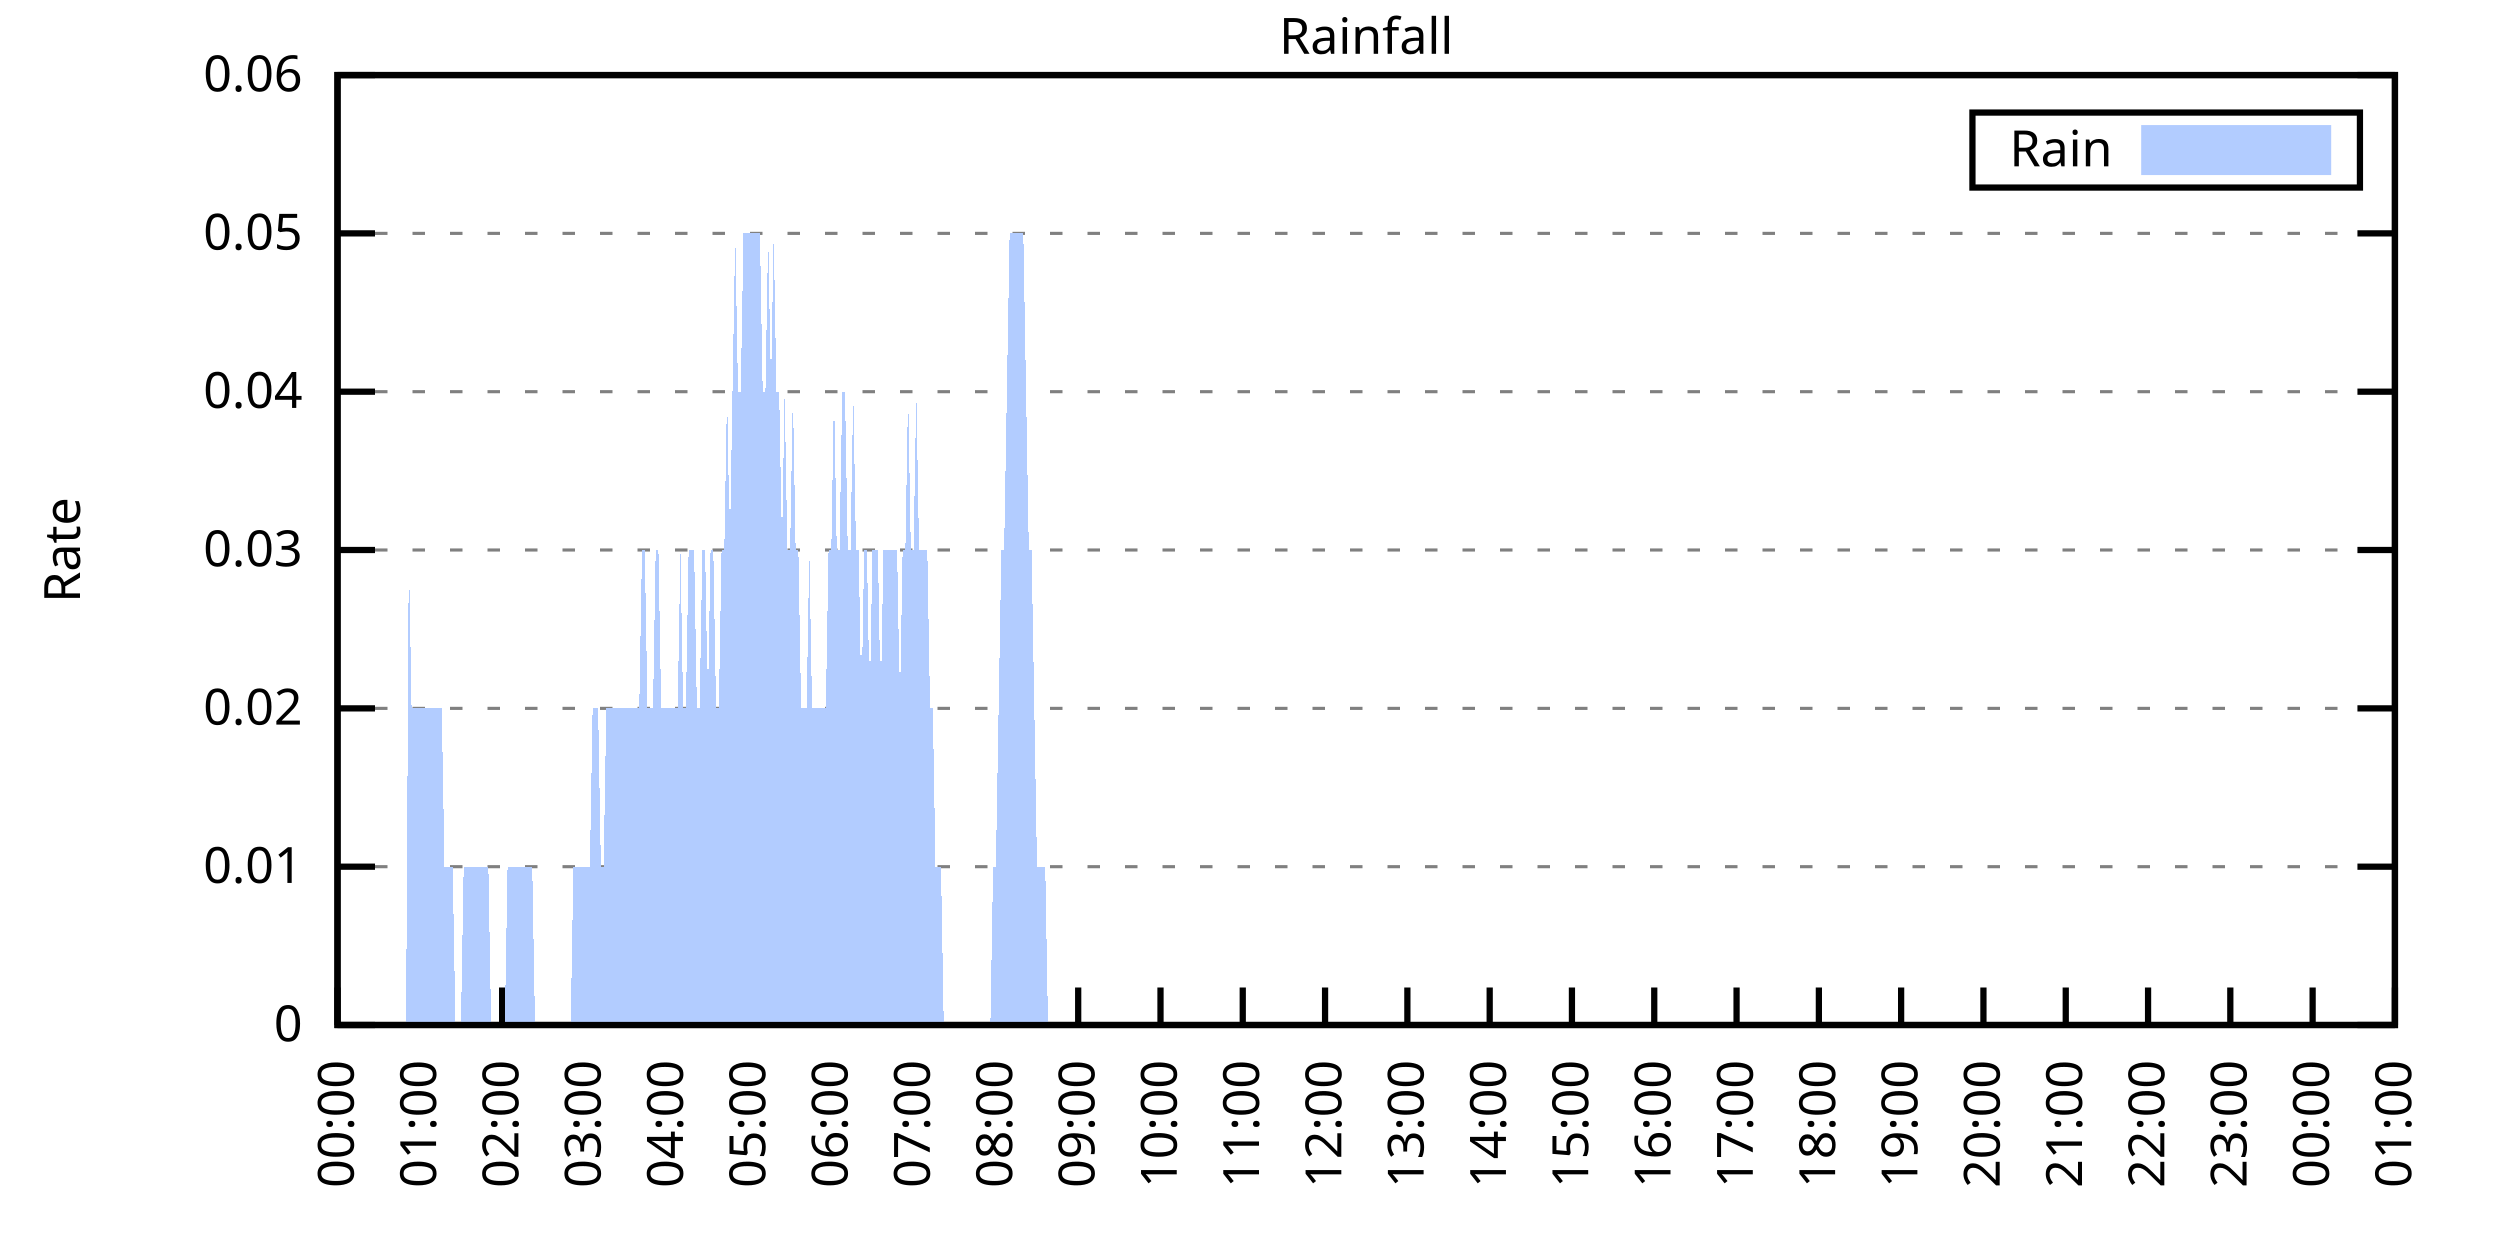
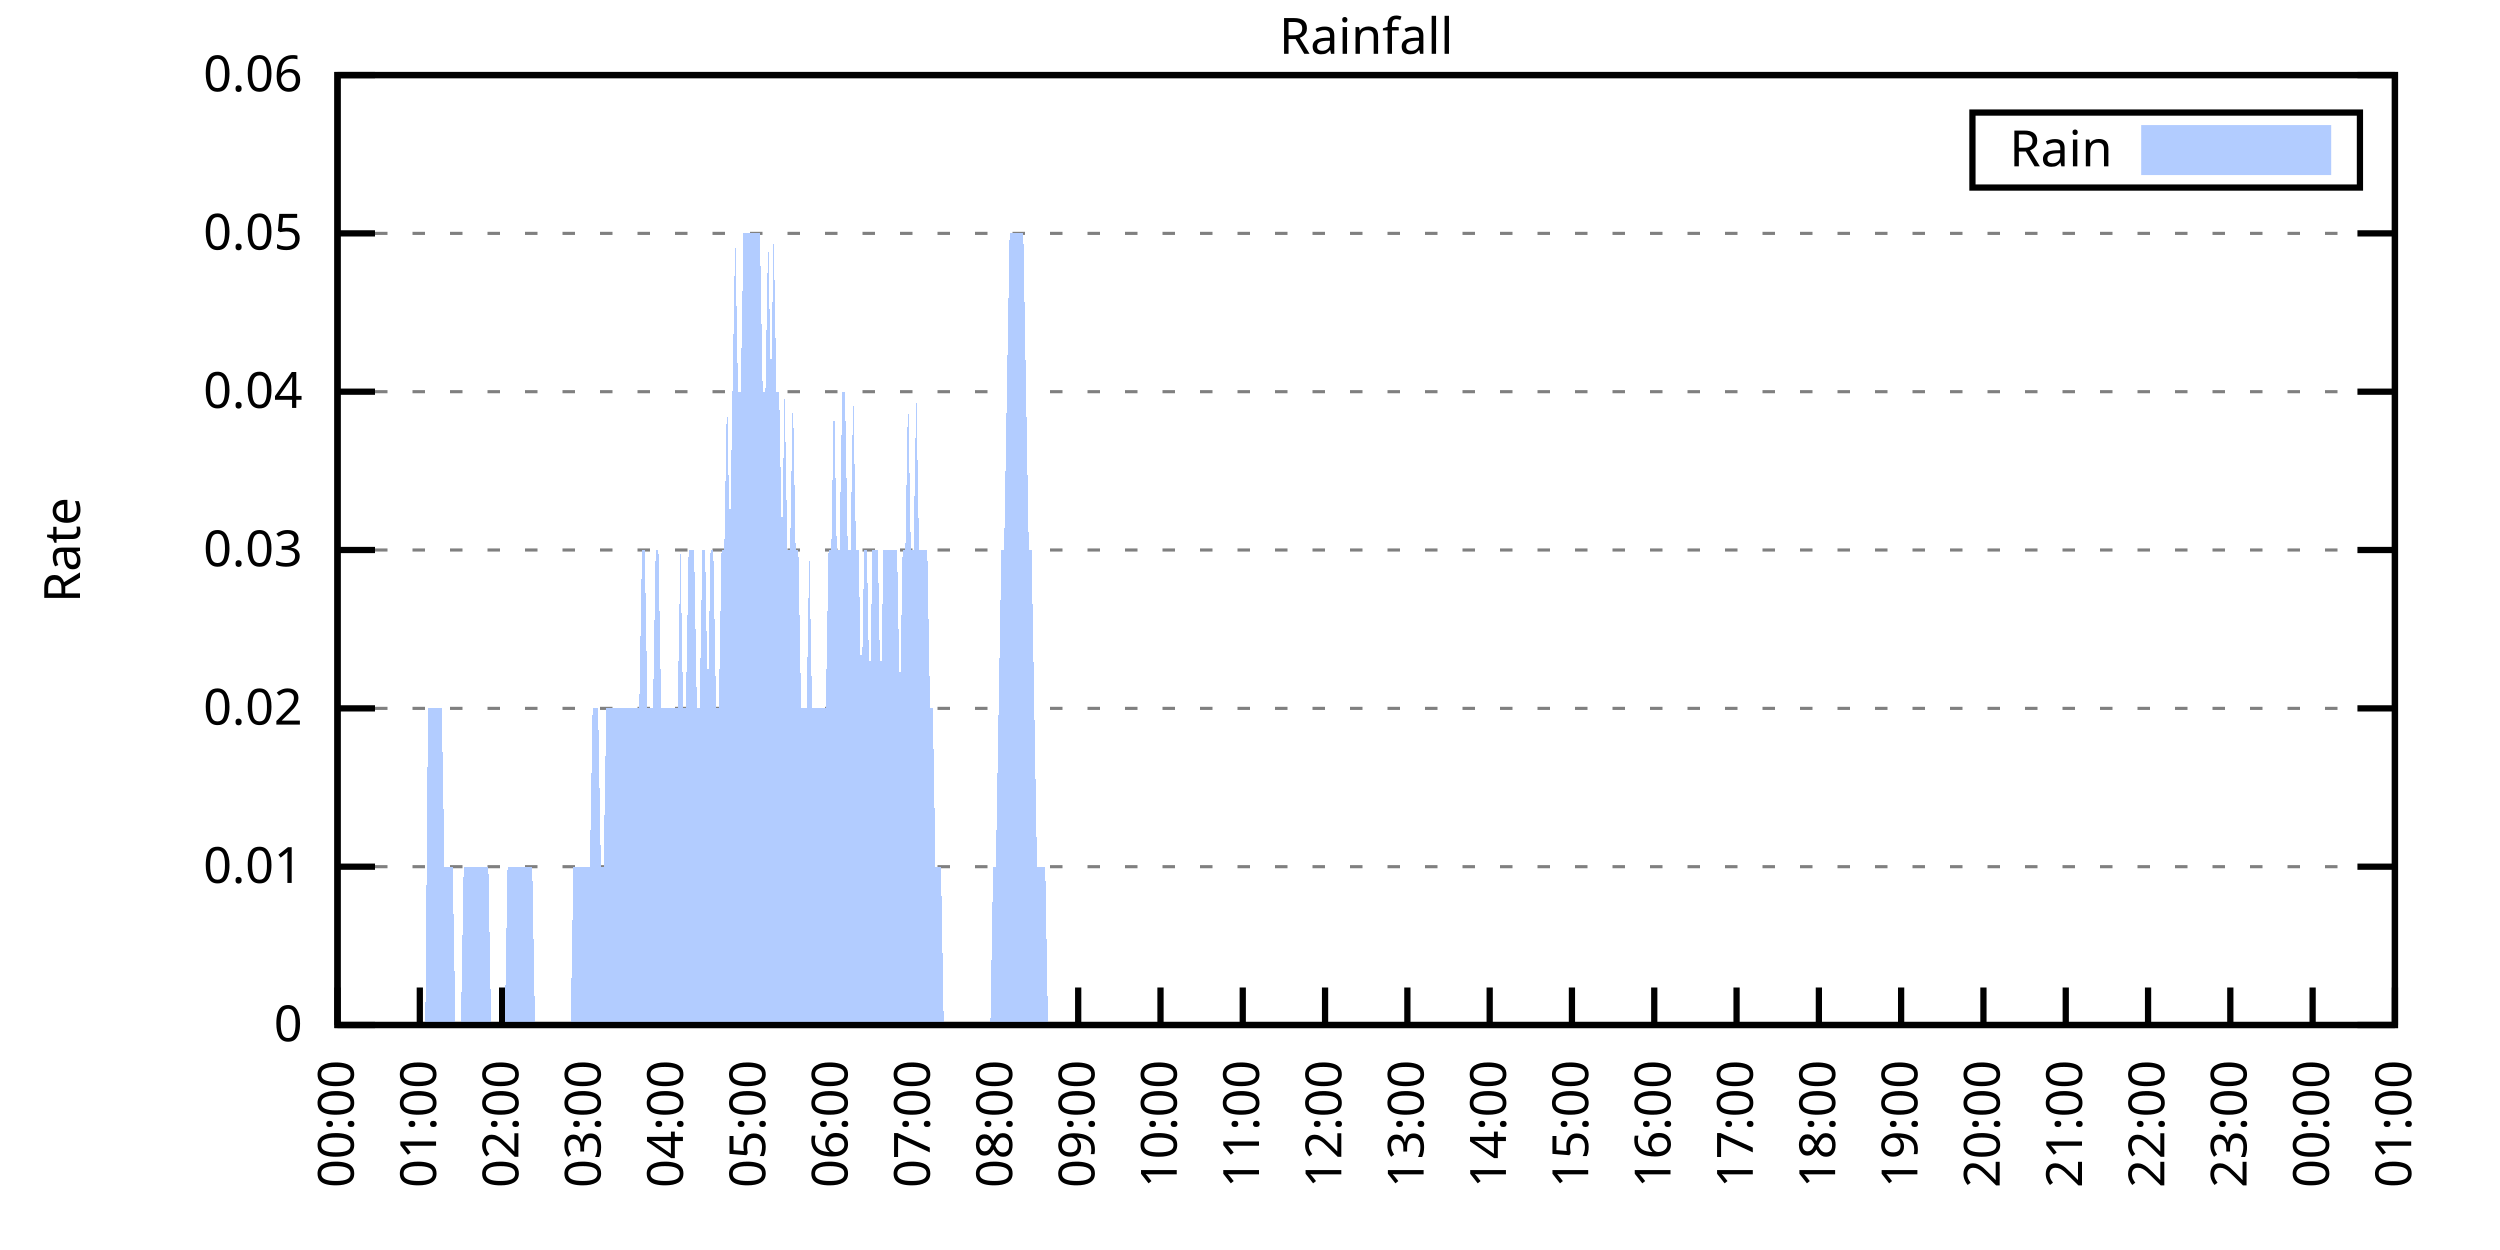
<svg xmlns="http://www.w3.org/2000/svg" xmlns:xlink="http://www.w3.org/1999/xlink" width="400" height="200" viewBox="0 0 400 200">
  <g id="gnuplot_canvas">
    <rect x="0" y="0" width="400" height="200" fill="none" />
    <defs>
      <circle id="gpDot" r="0.5" stroke-width="0.5" stroke="currentColor" />
      <path id="gpPt0" stroke-width="0.333" stroke="currentColor" d="M-1,0 h2 M0,-1 v2" />
      <path id="gpPt1" stroke-width="0.333" stroke="currentColor" d="M-1,-1 L1,1 M1,-1 L-1,1" />
      <path id="gpPt2" stroke-width="0.333" stroke="currentColor" d="M-1,0 L1,0 M0,-1 L0,1 M-1,-1 L1,1 M-1,1 L1,-1" />
      <rect id="gpPt3" stroke-width="0.333" stroke="currentColor" x="-1" y="-1" width="2" height="2" />
      <rect id="gpPt4" stroke-width="0.333" stroke="currentColor" fill="currentColor" x="-1" y="-1" width="2" height="2" />
      <circle id="gpPt5" stroke-width="0.333" stroke="currentColor" cx="0" cy="0" r="1" />
      <use xlink:href="#gpPt5" id="gpPt6" fill="currentColor" stroke="none" />
      <path id="gpPt7" stroke-width="0.333" stroke="currentColor" d="M0,-1.33 L-1.33,0.67 L1.33,0.67 z" />
      <use xlink:href="#gpPt7" id="gpPt8" fill="currentColor" stroke="none" />
      <use xlink:href="#gpPt7" id="gpPt9" stroke="currentColor" transform="rotate(180)" />
      <use xlink:href="#gpPt9" id="gpPt10" fill="currentColor" stroke="none" />
      <use xlink:href="#gpPt3" id="gpPt11" stroke="currentColor" transform="rotate(45)" />
      <use xlink:href="#gpPt11" id="gpPt12" fill="currentColor" stroke="none" />
      <path id="gpPt13" stroke-width="0.333" stroke="currentColor" d="M0,1.330 L1.265,0.411 L0.782,-1.067 L-0.782,-1.076 L-1.265,0.411 z" />
      <use xlink:href="#gpPt13" id="gpPt14" fill="currentColor" stroke="none" />
      <filter id="textbox" filterUnits="objectBoundingBox" x="0" y="0" height="1" width="1">
        <feFlood flood-color="white" flood-opacity="1" result="bgnd" />
        <feComposite in="SourceGraphic" in2="bgnd" operator="atop" />
      </filter>
      <filter id="greybox" filterUnits="objectBoundingBox" x="0" y="0" height="1" width="1">
        <feFlood flood-color="lightgrey" flood-opacity="1" result="grey" />
        <feComposite in="SourceGraphic" in2="grey" operator="atop" />
      </filter>
    </defs>
    <g fill="none" color="white" stroke="currentColor" stroke-width="1.00" stroke-linecap="butt" stroke-linejoin="miter">
</g>
    <g fill="none" color="black" stroke="currentColor" stroke-width="1.00" stroke-linecap="butt" stroke-linejoin="miter">
      <g stroke="none" shape-rendering="crispEdges">
        <polygon fill="rgb(255, 255, 255)" points="54.00,164.00 383.18,164.00 383.18,12.02 54.00,12.02 " />
      </g>
    </g>
    <g fill="none" color="black" stroke="currentColor" stroke-width="1.00" stroke-linecap="butt" stroke-linejoin="miter">
</g>
    <g fill="none" color="black" stroke="black" stroke-width="0.50" stroke-linecap="butt" stroke-linejoin="miter">
</g>
    <g fill="none" color="gray" stroke="currentColor" stroke-width="0.50" stroke-linecap="butt" stroke-linejoin="miter">
      <path stroke="gray" stroke-dasharray="2,4" class="gridline" d="M54.00,164.00 L383.19,164.00  " />
    </g>
    <g fill="none" color="gray" stroke="gray" stroke-width="1.00" stroke-linecap="butt" stroke-linejoin="miter">
</g>
    <g fill="none" color="black" stroke="currentColor" stroke-width="1.00" stroke-linecap="butt" stroke-linejoin="miter">
      <path stroke="black" d="M54.00,164.00 L60.00,164.00 M383.19,164.00 L377.19,164.00  " />
      <g transform="translate(48.40,166.60)" stroke="none" fill="black" font-family="Sans" font-size="8.00" text-anchor="end">
        <text>
          <tspan font-family="Sans"> 0</tspan>
        </text>
      </g>
    </g>
    <g fill="none" color="black" stroke="currentColor" stroke-width="1.00" stroke-linecap="butt" stroke-linejoin="miter">
</g>
    <g fill="none" color="black" stroke="black" stroke-width="0.50" stroke-linecap="butt" stroke-linejoin="miter">
</g>
    <g fill="none" color="gray" stroke="currentColor" stroke-width="0.50" stroke-linecap="butt" stroke-linejoin="miter">
      <path stroke="gray" stroke-dasharray="2,4" class="gridline" d="M54.00,138.67 L383.19,138.67  " />
    </g>
    <g fill="none" color="gray" stroke="gray" stroke-width="1.00" stroke-linecap="butt" stroke-linejoin="miter">
</g>
    <g fill="none" color="black" stroke="currentColor" stroke-width="1.00" stroke-linecap="butt" stroke-linejoin="miter">
      <path stroke="black" d="M54.00,138.67 L60.00,138.67 M383.19,138.67 L377.19,138.67  " />
      <g transform="translate(48.40,141.27)" stroke="none" fill="black" font-family="Sans" font-size="8.00" text-anchor="end">
        <text>
          <tspan font-family="Sans"> 0.01</tspan>
        </text>
      </g>
    </g>
    <g fill="none" color="black" stroke="currentColor" stroke-width="1.00" stroke-linecap="butt" stroke-linejoin="miter">
</g>
    <g fill="none" color="black" stroke="black" stroke-width="0.50" stroke-linecap="butt" stroke-linejoin="miter">
</g>
    <g fill="none" color="gray" stroke="currentColor" stroke-width="0.50" stroke-linecap="butt" stroke-linejoin="miter">
      <path stroke="gray" stroke-dasharray="2,4" class="gridline" d="M54.00,113.34 L383.19,113.34  " />
    </g>
    <g fill="none" color="gray" stroke="gray" stroke-width="1.00" stroke-linecap="butt" stroke-linejoin="miter">
</g>
    <g fill="none" color="black" stroke="currentColor" stroke-width="1.00" stroke-linecap="butt" stroke-linejoin="miter">
      <path stroke="black" d="M54.00,113.34 L60.00,113.34 M383.19,113.34 L377.19,113.34  " />
      <g transform="translate(48.40,115.94)" stroke="none" fill="black" font-family="Sans" font-size="8.00" text-anchor="end">
        <text>
          <tspan font-family="Sans"> 0.02</tspan>
        </text>
      </g>
    </g>
    <g fill="none" color="black" stroke="currentColor" stroke-width="1.00" stroke-linecap="butt" stroke-linejoin="miter">
</g>
    <g fill="none" color="black" stroke="black" stroke-width="0.50" stroke-linecap="butt" stroke-linejoin="miter">
</g>
    <g fill="none" color="gray" stroke="currentColor" stroke-width="0.50" stroke-linecap="butt" stroke-linejoin="miter">
      <path stroke="gray" stroke-dasharray="2,4" class="gridline" d="M54.00,88.00 L383.19,88.00  " />
    </g>
    <g fill="none" color="gray" stroke="gray" stroke-width="1.00" stroke-linecap="butt" stroke-linejoin="miter">
</g>
    <g fill="none" color="black" stroke="currentColor" stroke-width="1.00" stroke-linecap="butt" stroke-linejoin="miter">
      <path stroke="black" d="M54.00,88.00 L60.00,88.00 M383.19,88.00 L377.19,88.00  " />
      <g transform="translate(48.40,90.60)" stroke="none" fill="black" font-family="Sans" font-size="8.00" text-anchor="end">
        <text>
          <tspan font-family="Sans"> 0.03</tspan>
        </text>
      </g>
    </g>
    <g fill="none" color="black" stroke="currentColor" stroke-width="1.00" stroke-linecap="butt" stroke-linejoin="miter">
</g>
    <g fill="none" color="black" stroke="black" stroke-width="0.50" stroke-linecap="butt" stroke-linejoin="miter">
</g>
    <g fill="none" color="gray" stroke="currentColor" stroke-width="0.50" stroke-linecap="butt" stroke-linejoin="miter">
      <path stroke="gray" stroke-dasharray="2,4" class="gridline" d="M54.00,62.67 L383.19,62.67  " />
    </g>
    <g fill="none" color="gray" stroke="gray" stroke-width="1.00" stroke-linecap="butt" stroke-linejoin="miter">
</g>
    <g fill="none" color="black" stroke="currentColor" stroke-width="1.00" stroke-linecap="butt" stroke-linejoin="miter">
      <path stroke="black" d="M54.00,62.67 L60.00,62.67 M383.19,62.67 L377.19,62.67  " />
      <g transform="translate(48.40,65.27)" stroke="none" fill="black" font-family="Sans" font-size="8.00" text-anchor="end">
        <text>
          <tspan font-family="Sans"> 0.04</tspan>
        </text>
      </g>
    </g>
    <g fill="none" color="black" stroke="currentColor" stroke-width="1.00" stroke-linecap="butt" stroke-linejoin="miter">
</g>
    <g fill="none" color="black" stroke="black" stroke-width="0.50" stroke-linecap="butt" stroke-linejoin="miter">
</g>
    <g fill="none" color="gray" stroke="currentColor" stroke-width="0.50" stroke-linecap="butt" stroke-linejoin="miter">
      <path stroke="gray" stroke-dasharray="2,4" class="gridline" d="M54.00,37.34 L383.19,37.34  " />
    </g>
    <g fill="none" color="gray" stroke="gray" stroke-width="1.00" stroke-linecap="butt" stroke-linejoin="miter">
</g>
    <g fill="none" color="black" stroke="currentColor" stroke-width="1.00" stroke-linecap="butt" stroke-linejoin="miter">
      <path stroke="black" d="M54.00,37.34 L60.00,37.34 M383.19,37.34 L377.19,37.34  " />
      <g transform="translate(48.40,39.94)" stroke="none" fill="black" font-family="Sans" font-size="8.00" text-anchor="end">
        <text>
          <tspan font-family="Sans"> 0.05</tspan>
        </text>
      </g>
    </g>
    <g fill="none" color="black" stroke="currentColor" stroke-width="1.00" stroke-linecap="butt" stroke-linejoin="miter">
</g>
    <g fill="none" color="black" stroke="black" stroke-width="0.50" stroke-linecap="butt" stroke-linejoin="miter">
</g>
    <g fill="none" color="gray" stroke="currentColor" stroke-width="0.50" stroke-linecap="butt" stroke-linejoin="miter">
      <path stroke="gray" stroke-dasharray="2,4" class="gridline" d="M54.00,12.01 L383.19,12.01  " />
    </g>
    <g fill="none" color="gray" stroke="gray" stroke-width="1.00" stroke-linecap="butt" stroke-linejoin="miter">
</g>
    <g fill="none" color="black" stroke="currentColor" stroke-width="1.00" stroke-linecap="butt" stroke-linejoin="miter">
      <path stroke="black" d="M54.00,12.01 L60.00,12.01 M383.19,12.01 L377.19,12.01  " />
      <g transform="translate(48.40,14.61)" stroke="none" fill="black" font-family="Sans" font-size="8.00" text-anchor="end">
        <text>
          <tspan font-family="Sans"> 0.06</tspan>
        </text>
      </g>
    </g>
    <g fill="none" color="black" stroke="currentColor" stroke-width="1.00" stroke-linecap="butt" stroke-linejoin="miter">
      <path stroke="black" d="M54.00,164.00 L54.00,158.00  " />
      <g transform="translate(56.60,169.60) rotate(270.00)" stroke="none" fill="black" font-family="Sans" font-size="8.00" text-anchor="end">
        <text>
          <tspan font-family="Sans">00:00</tspan>
        </text>
      </g>
    </g>
    <g fill="none" color="black" stroke="currentColor" stroke-width="1.00" stroke-linecap="butt" stroke-linejoin="miter">
      <path stroke="black" d="M67.17,164.00 L67.17,158.00  " />
      <g transform="translate(69.77,169.60) rotate(270.00)" stroke="none" fill="black" font-family="Sans" font-size="8.00" text-anchor="end">
        <text>
          <tspan font-family="Sans">01:00</tspan>
        </text>
      </g>
    </g>
    <g fill="none" color="black" stroke="currentColor" stroke-width="1.00" stroke-linecap="butt" stroke-linejoin="miter">
      <path stroke="black" d="M80.34,164.00 L80.34,158.00  " />
      <g transform="translate(82.94,169.60) rotate(270.00)" stroke="none" fill="black" font-family="Sans" font-size="8.00" text-anchor="end">
        <text>
          <tspan font-family="Sans">02:00</tspan>
        </text>
      </g>
    </g>
    <g fill="none" color="black" stroke="currentColor" stroke-width="1.00" stroke-linecap="butt" stroke-linejoin="miter">
      <path stroke="black" d="M93.50,164.00 L93.50,158.00  " />
      <g transform="translate(96.10,169.60) rotate(270.00)" stroke="none" fill="black" font-family="Sans" font-size="8.00" text-anchor="end">
        <text>
          <tspan font-family="Sans">03:00</tspan>
        </text>
      </g>
    </g>
    <g fill="none" color="black" stroke="currentColor" stroke-width="1.00" stroke-linecap="butt" stroke-linejoin="miter">
      <path stroke="black" d="M106.67,164.00 L106.67,158.00  " />
      <g transform="translate(109.27,169.60) rotate(270.00)" stroke="none" fill="black" font-family="Sans" font-size="8.00" text-anchor="end">
        <text>
          <tspan font-family="Sans">04:00</tspan>
        </text>
      </g>
    </g>
    <g fill="none" color="black" stroke="currentColor" stroke-width="1.00" stroke-linecap="butt" stroke-linejoin="miter">
      <path stroke="black" d="M119.84,164.00 L119.84,158.00  " />
      <g transform="translate(122.44,169.60) rotate(270.00)" stroke="none" fill="black" font-family="Sans" font-size="8.00" text-anchor="end">
        <text>
          <tspan font-family="Sans">05:00</tspan>
        </text>
      </g>
    </g>
    <g fill="none" color="black" stroke="currentColor" stroke-width="1.00" stroke-linecap="butt" stroke-linejoin="miter">
      <path stroke="black" d="M133.01,164.00 L133.01,158.00  " />
      <g transform="translate(135.61,169.60) rotate(270.00)" stroke="none" fill="black" font-family="Sans" font-size="8.00" text-anchor="end">
        <text>
          <tspan font-family="Sans">06:00</tspan>
        </text>
      </g>
    </g>
    <g fill="none" color="black" stroke="currentColor" stroke-width="1.00" stroke-linecap="butt" stroke-linejoin="miter">
      <path stroke="black" d="M146.17,164.00 L146.17,158.00  " />
      <g transform="translate(148.77,169.60) rotate(270.00)" stroke="none" fill="black" font-family="Sans" font-size="8.00" text-anchor="end">
        <text>
          <tspan font-family="Sans">07:00</tspan>
        </text>
      </g>
    </g>
    <g fill="none" color="black" stroke="currentColor" stroke-width="1.00" stroke-linecap="butt" stroke-linejoin="miter">
      <path stroke="black" d="M159.34,164.00 L159.34,158.00  " />
      <g transform="translate(161.94,169.60) rotate(270.00)" stroke="none" fill="black" font-family="Sans" font-size="8.00" text-anchor="end">
        <text>
          <tspan font-family="Sans">08:00</tspan>
        </text>
      </g>
    </g>
    <g fill="none" color="black" stroke="currentColor" stroke-width="1.00" stroke-linecap="butt" stroke-linejoin="miter">
      <path stroke="black" d="M172.51,164.00 L172.51,158.00  " />
      <g transform="translate(175.11,169.60) rotate(270.00)" stroke="none" fill="black" font-family="Sans" font-size="8.00" text-anchor="end">
        <text>
          <tspan font-family="Sans">09:00</tspan>
        </text>
      </g>
    </g>
    <g fill="none" color="black" stroke="currentColor" stroke-width="1.00" stroke-linecap="butt" stroke-linejoin="miter">
      <path stroke="black" d="M185.68,164.00 L185.68,158.00  " />
      <g transform="translate(188.28,169.60) rotate(270.00)" stroke="none" fill="black" font-family="Sans" font-size="8.00" text-anchor="end">
        <text>
          <tspan font-family="Sans">10:00</tspan>
        </text>
      </g>
    </g>
    <g fill="none" color="black" stroke="currentColor" stroke-width="1.00" stroke-linecap="butt" stroke-linejoin="miter">
      <path stroke="black" d="M198.84,164.00 L198.84,158.00  " />
      <g transform="translate(201.44,169.60) rotate(270.00)" stroke="none" fill="black" font-family="Sans" font-size="8.00" text-anchor="end">
        <text>
          <tspan font-family="Sans">11:00</tspan>
        </text>
      </g>
    </g>
    <g fill="none" color="black" stroke="currentColor" stroke-width="1.00" stroke-linecap="butt" stroke-linejoin="miter">
      <path stroke="black" d="M212.01,164.00 L212.01,158.00  " />
      <g transform="translate(214.61,169.60) rotate(270.00)" stroke="none" fill="black" font-family="Sans" font-size="8.00" text-anchor="end">
        <text>
          <tspan font-family="Sans">12:00</tspan>
        </text>
      </g>
    </g>
    <g fill="none" color="black" stroke="currentColor" stroke-width="1.00" stroke-linecap="butt" stroke-linejoin="miter">
      <path stroke="black" d="M225.18,164.00 L225.18,158.00  " />
      <g transform="translate(227.78,169.60) rotate(270.00)" stroke="none" fill="black" font-family="Sans" font-size="8.00" text-anchor="end">
        <text>
          <tspan font-family="Sans">13:00</tspan>
        </text>
      </g>
    </g>
    <g fill="none" color="black" stroke="currentColor" stroke-width="1.00" stroke-linecap="butt" stroke-linejoin="miter">
      <path stroke="black" d="M238.35,164.00 L238.35,158.00  " />
      <g transform="translate(240.95,169.60) rotate(270.00)" stroke="none" fill="black" font-family="Sans" font-size="8.00" text-anchor="end">
        <text>
          <tspan font-family="Sans">14:00</tspan>
        </text>
      </g>
    </g>
    <g fill="none" color="black" stroke="currentColor" stroke-width="1.00" stroke-linecap="butt" stroke-linejoin="miter">
      <path stroke="black" d="M251.51,164.00 L251.51,158.00  " />
      <g transform="translate(254.11,169.60) rotate(270.00)" stroke="none" fill="black" font-family="Sans" font-size="8.00" text-anchor="end">
        <text>
          <tspan font-family="Sans">15:00</tspan>
        </text>
      </g>
    </g>
    <g fill="none" color="black" stroke="currentColor" stroke-width="1.00" stroke-linecap="butt" stroke-linejoin="miter">
      <path stroke="black" d="M264.68,164.00 L264.68,158.00  " />
      <g transform="translate(267.28,169.60) rotate(270.00)" stroke="none" fill="black" font-family="Sans" font-size="8.00" text-anchor="end">
        <text>
          <tspan font-family="Sans">16:00</tspan>
        </text>
      </g>
    </g>
    <g fill="none" color="black" stroke="currentColor" stroke-width="1.00" stroke-linecap="butt" stroke-linejoin="miter">
      <path stroke="black" d="M277.85,164.00 L277.85,158.00  " />
      <g transform="translate(280.45,169.60) rotate(270.00)" stroke="none" fill="black" font-family="Sans" font-size="8.00" text-anchor="end">
        <text>
          <tspan font-family="Sans">17:00</tspan>
        </text>
      </g>
    </g>
    <g fill="none" color="black" stroke="currentColor" stroke-width="1.00" stroke-linecap="butt" stroke-linejoin="miter">
      <path stroke="black" d="M291.02,164.00 L291.02,158.00  " />
      <g transform="translate(293.62,169.60) rotate(270.00)" stroke="none" fill="black" font-family="Sans" font-size="8.00" text-anchor="end">
        <text>
          <tspan font-family="Sans">18:00</tspan>
        </text>
      </g>
    </g>
    <g fill="none" color="black" stroke="currentColor" stroke-width="1.00" stroke-linecap="butt" stroke-linejoin="miter">
      <path stroke="black" d="M304.18,164.00 L304.18,158.00  " />
      <g transform="translate(306.78,169.60) rotate(270.00)" stroke="none" fill="black" font-family="Sans" font-size="8.00" text-anchor="end">
        <text>
          <tspan font-family="Sans">19:00</tspan>
        </text>
      </g>
    </g>
    <g fill="none" color="black" stroke="currentColor" stroke-width="1.00" stroke-linecap="butt" stroke-linejoin="miter">
      <path stroke="black" d="M317.35,164.00 L317.35,158.00  " />
      <g transform="translate(319.95,169.60) rotate(270.00)" stroke="none" fill="black" font-family="Sans" font-size="8.00" text-anchor="end">
        <text>
          <tspan font-family="Sans">20:00</tspan>
        </text>
      </g>
    </g>
    <g fill="none" color="black" stroke="currentColor" stroke-width="1.00" stroke-linecap="butt" stroke-linejoin="miter">
      <path stroke="black" d="M330.52,164.00 L330.52,158.00  " />
      <g transform="translate(333.12,169.60) rotate(270.00)" stroke="none" fill="black" font-family="Sans" font-size="8.00" text-anchor="end">
        <text>
          <tspan font-family="Sans">21:00</tspan>
        </text>
      </g>
    </g>
    <g fill="none" color="black" stroke="currentColor" stroke-width="1.00" stroke-linecap="butt" stroke-linejoin="miter">
      <path stroke="black" d="M343.69,164.00 L343.69,158.00  " />
      <g transform="translate(346.29,169.60) rotate(270.00)" stroke="none" fill="black" font-family="Sans" font-size="8.00" text-anchor="end">
        <text>
          <tspan font-family="Sans">22:00</tspan>
        </text>
      </g>
    </g>
    <g fill="none" color="black" stroke="currentColor" stroke-width="1.00" stroke-linecap="butt" stroke-linejoin="miter">
      <path stroke="black" d="M356.85,164.00 L356.85,158.00  " />
      <g transform="translate(359.45,169.60) rotate(270.00)" stroke="none" fill="black" font-family="Sans" font-size="8.00" text-anchor="end">
        <text>
          <tspan font-family="Sans">23:00</tspan>
        </text>
      </g>
    </g>
    <g fill="none" color="black" stroke="currentColor" stroke-width="1.00" stroke-linecap="butt" stroke-linejoin="miter">
      <path stroke="black" d="M370.02,164.00 L370.02,158.00  " />
      <g transform="translate(372.62,169.60) rotate(270.00)" stroke="none" fill="black" font-family="Sans" font-size="8.00" text-anchor="end">
        <text>
          <tspan font-family="Sans">00:00</tspan>
        </text>
      </g>
    </g>
    <g fill="none" color="black" stroke="currentColor" stroke-width="1.00" stroke-linecap="butt" stroke-linejoin="miter">
      <path stroke="black" d="M383.19,164.00 L383.19,158.00  " />
      <g transform="translate(385.79,169.60) rotate(270.00)" stroke="none" fill="black" font-family="Sans" font-size="8.00" text-anchor="end">
        <text>
          <tspan font-family="Sans">01:00</tspan>
        </text>
      </g>
    </g>
    <g fill="none" color="black" stroke="currentColor" stroke-width="1.00" stroke-linecap="butt" stroke-linejoin="miter">
</g>
    <g fill="none" color="black" stroke="currentColor" stroke-width="1.00" stroke-linecap="butt" stroke-linejoin="miter">
      <path stroke="black" d="M54.00,12.01 L54.00,164.00 L383.19,164.00 L383.19,12.01 L54.00,12.01 Z  " />
    </g>
    <g fill="none" color="black" stroke="currentColor" stroke-width="1.00" stroke-linecap="butt" stroke-linejoin="miter">
</g>
    <g fill="none" color="black" stroke="currentColor" stroke-width="1.00" stroke-linecap="butt" stroke-linejoin="miter">
      <path stroke="black" d="M315.59,30.01 L315.59,18.01 L377.59,18.01 L377.59,30.01 L315.59,30.01 Z  " />
    </g>
    <g id="Rainfall_plot_1">
      <g fill="none" color="white" stroke="black" stroke-width="2.00" stroke-linecap="butt" stroke-linejoin="miter">
</g>
      <g fill="none" color="black" stroke="currentColor" stroke-width="2.00" stroke-linecap="butt" stroke-linejoin="miter">
        <g transform="translate(337.99,26.61)" stroke="none" fill="black" font-family="Sans" font-size="8.00" text-anchor="end">
          <text>
            <tspan font-family="Sans">Rain</tspan>
          </text>
        </g>
      </g>
      <g fill="none" color="black" stroke="currentColor" stroke-width="2.00" stroke-linecap="butt" stroke-linejoin="miter">
        <g stroke="none" shape-rendering="crispEdges">
          <polygon fill="rgb(178, 204, 255)" points="343.59,27.01 371.99,27.01 371.99,21.01 343.59,21.01 " />
        </g>
        <path stroke="rgb(178, 204, 255)" d="M343.59,27.01 L371.99,27.01 L371.99,21.01 L343.59,21.01 L343.59,27.01 Z  " />
      </g>
      <g fill="none" color="black" stroke="currentColor" stroke-width="2.00" stroke-linecap="butt" stroke-linejoin="miter">
        <g stroke="none" shape-rendering="crispEdges">
-           <polygon fill="rgb(178, 204, 255)" points="61.02,164.00 61.46,164.00 61.90,164.00 62.34,164.00 62.78,164.00 63.22,164.00 63.66,164.00 64.10,164.00 64.53,164.00 64.97,164.00 65.41,88.00 65.85,113.34 66.29,113.34 66.73,113.34 67.17,113.34 67.61,113.34 68.05,113.34 68.48,113.34 68.92,113.34 69.36,113.34 69.80,113.34 70.24,113.34 70.68,113.34 71.12,138.67 71.56,138.67 72.00,138.67 72.43,138.67 72.87,164.00 73.31,164.00 73.75,164.00 74.19,138.67 74.63,138.67 75.07,138.67 75.51,138.67 75.95,138.67 76.38,138.67 76.82,138.67 77.26,138.67 77.70,138.67 78.14,138.67 78.58,164.00 79.02,164.00 79.46,164.00 79.90,164.00 80.34,164.00 80.77,164.00 81.21,138.67 81.65,138.67 82.09,138.67 82.53,138.67 82.97,138.67 83.41,138.67 83.85,138.67 84.29,138.67 84.72,138.67 85.16,138.67 85.60,164.00 86.04,164.00 86.48,164.00 86.92,164.00 87.36,164.00 87.80,164.00 88.24,164.00 88.67,164.00 89.11,164.00 89.55,164.00 89.99,164.00 90.43,164.00 90.87,164.00 91.31,164.00 91.75,138.67 92.19,138.67 92.62,138.67 93.06,138.67 93.50,138.67 93.94,138.67 94.38,138.67 94.82,113.34 95.26,113.34 95.70,113.34 96.14,138.67 96.58,138.67 97.01,113.34 97.45,113.34 97.89,113.34 98.33,113.34 98.77,113.34 99.21,113.34 99.65,113.34 100.09,113.34 100.53,113.34 100.96,113.34 101.40,113.34 101.84,113.34 102.28,113.34 102.72,88.00 103.16,88.00 103.60,113.34 104.04,113.34 104.48,113.34 104.91,88.00 105.35,88.00 105.79,113.34 106.23,113.34 106.67,113.34 107.11,113.34 107.55,113.34 107.99,113.34 108.43,113.34 108.87,88.00 109.30,113.34 109.74,113.34 110.18,88.00 110.62,88.00 111.06,88.00 111.50,113.34 111.94,113.34 112.38,88.00 112.82,88.00 113.25,113.34 113.69,88.00 114.13,88.00 114.57,113.34 115.01,113.34 115.45,88.00 115.89,88.00 116.33,62.67 116.77,88.00 117.20,62.67 117.64,37.34 118.08,62.67 118.52,62.67 118.96,37.34 119.40,37.34 119.84,37.34 120.28,37.34 120.72,37.34 121.15,37.34 121.59,37.34 122.03,62.67 122.47,62.67 122.91,37.34 123.35,62.67 123.79,37.34 124.23,62.67 124.67,62.67 125.11,88.00 125.54,62.67 125.98,88.00 126.42,88.00 126.86,62.67 127.30,88.00 127.74,88.00 128.18,113.34 128.62,113.34 129.06,113.34 129.49,88.00 129.93,113.34 130.37,113.34 130.81,113.34 131.25,113.34 131.69,113.34 132.13,113.34 132.57,88.00 133.01,88.00 133.44,62.67 133.88,88.00 134.32,88.00 134.76,62.67 135.20,62.67 135.64,88.00 136.08,88.00 136.52,62.67 136.96,88.00 137.39,88.00 137.83,113.34 138.27,88.00 138.71,88.00 139.15,113.34 139.59,88.00 140.03,88.00 140.47,88.00 140.91,113.34 141.35,88.00 141.78,88.00 142.22,88.00 142.66,88.00 143.10,88.00 143.54,88.00 143.98,113.34 144.42,88.00 144.86,88.00 145.30,62.67 145.73,88.00 146.17,88.00 146.61,62.67 147.05,88.00 147.49,88.00 147.93,88.00 148.37,88.00 148.81,113.34 149.25,113.34 149.68,138.67 150.12,138.67 150.56,138.67 151.00,164.00 151.44,164.00 151.88,164.00 152.32,164.00 152.76,164.00 153.20,164.00 153.63,164.00 154.07,164.00 154.51,164.00 154.95,164.00 155.39,164.00 155.83,164.00 156.27,164.00 156.71,164.00 157.15,164.00 157.59,164.00 158.02,164.00 158.46,164.00 158.90,138.67 159.34,138.67 159.78,113.34 160.22,88.00 160.66,88.00 161.10,62.67 161.54,37.34 161.97,37.34 162.41,37.34 162.85,37.34 163.29,37.34 163.73,37.34 164.17,62.67 164.61,88.00 165.05,88.00 165.49,113.34 165.92,138.67 166.36,138.67 166.80,138.67 167.24,138.67 167.68,164.00 168.12,164.00 168.56,164.00 169.00,164.00 169.44,164.00 169.87,164.00 170.31,164.00 170.75,164.00 171.19,164.00 171.63,164.00 172.07,164.00 172.51,164.00 172.95,164.00 173.39,164.00 173.83,164.00 174.26,164.00 174.70,164.00 175.14,164.00 175.58,164.00 176.02,164.00 176.46,164.00 176.90,164.00 177.34,164.00 177.78,164.00 178.21,164.00 178.65,164.00 179.09,164.00 179.53,164.00 179.97,164.00 180.41,164.00 180.85,164.00 181.29,164.00 181.73,164.00 182.16,164.00 182.60,164.00 183.04,164.00 183.48,164.00 183.92,164.00 184.36,164.00 184.80,164.00 185.24,164.00 185.68,164.00 186.11,164.00 186.55,164.00 186.99,164.00 187.43,164.00 187.87,164.00 188.31,164.00 188.75,164.00 189.19,164.00 189.63,164.00 190.07,164.00 190.50,164.00 190.94,164.00 191.38,164.00 191.60,164.00 191.82,164.00 192.26,164.00 192.70,164.00 193.14,164.00 193.58,164.00 194.02,164.00 194.45,164.00 194.89,164.00 195.33,164.00 195.77,164.00 196.21,164.00 196.65,164.00 197.09,164.00 197.53,164.00 197.97,164.00 198.40,164.00 198.84,164.00 199.28,164.00 199.72,164.00 200.16,164.00 200.60,164.00 201.04,164.00 201.48,164.00 201.92,164.00 202.35,164.00 202.79,164.00 203.23,164.00 203.67,164.00 204.11,164.00 204.55,164.00 204.99,164.00 205.43,164.00 205.87,164.00 206.31,164.00 206.74,164.00 207.18,164.00 207.62,164.00 208.06,164.00 208.50,164.00 208.94,164.00 209.38,164.00 209.82,164.00 210.26,164.00 210.69,164.00 211.13,164.00 211.57,164.00 212.01,164.00 212.45,164.00 212.89,164.00 213.33,164.00 213.77,164.00 214.21,164.00 214.64,164.00 215.08,164.00 215.52,164.00 215.96,164.00 216.40,164.00 216.84,164.00 217.28,164.00 217.72,164.00 218.16,164.00 218.60,164.00 219.03,164.00 219.47,164.00 219.91,164.00 220.35,164.00 220.79,164.00 221.23,164.00 221.67,164.00 222.11,164.00 222.55,164.00 222.98,164.00 223.42,164.00 223.86,164.00 224.30,164.00 224.74,164.00 225.18,164.00 225.62,164.00 226.06,164.00 226.50,164.00 226.93,164.00 227.37,164.00 227.81,164.00 228.25,164.00 228.69,164.00 229.13,164.00 229.57,164.00 230.01,164.00 230.45,164.00 230.88,164.00 231.32,164.00 231.76,164.00 232.20,164.00 232.64,164.00 233.08,164.00 233.52,164.00 233.96,164.00 234.40,164.00 234.84,164.00 235.27,164.00 235.71,164.00 236.15,164.00 236.59,164.00 237.03,164.00 237.47,164.00 237.91,164.00 238.35,164.00 238.79,164.00 239.22,164.00 239.66,164.00 240.10,164.00 240.54,164.00 240.98,164.00 241.42,164.00 241.86,164.00 242.30,164.00 242.74,164.00 243.17,164.00 243.61,164.00 244.05,164.00 244.49,164.00 244.93,164.00 245.37,164.00 245.81,164.00 246.25,164.00 246.69,164.00 247.12,164.00 247.56,164.00 248.00,164.00 248.44,164.00 248.88,164.00 249.32,164.00 249.76,164.00 250.20,164.00 250.64,164.00 251.08,164.00 251.51,164.00 251.95,164.00 252.39,164.00 252.83,164.00 253.27,164.00 253.71,164.00 254.15,164.00 254.59,164.00 255.03,164.00 255.46,164.00 255.90,164.00 256.34,164.00 256.78,164.00 257.22,164.00 257.66,164.00 258.10,164.00 258.54,164.00 258.98,164.00 259.41,164.00 259.85,164.00 260.29,164.00 260.73,164.00 261.17,164.00 261.61,164.00 262.05,164.00 262.49,164.00 262.93,164.00 263.36,164.00 263.80,164.00 264.24,164.00 264.68,164.00 265.12,164.00 265.56,164.00 266.00,164.00 266.44,164.00 266.88,164.00 267.32,164.00 267.75,164.00 268.19,164.00 268.63,164.00 269.07,164.00 269.51,164.00 269.95,164.00 270.39,164.00 270.83,164.00 271.27,164.00 271.70,164.00 272.14,164.00 272.58,164.00 273.02,164.00 273.46,164.00 273.90,164.00 274.34,164.00 274.78,164.00 275.22,164.00 275.65,164.00 276.09,164.00 276.53,164.00 276.97,164.00 277.41,164.00 277.85,164.00 278.29,164.00 278.73,164.00 279.17,164.00 279.60,164.00 280.04,164.00 280.48,164.00 280.92,164.00 281.36,164.00 281.80,164.00 282.24,164.00 282.68,164.00 283.12,164.00 283.56,164.00 283.99,164.00 284.43,164.00 284.87,164.00 285.31,164.00 285.75,164.00 286.19,164.00 286.63,164.00 287.07,164.00 287.51,164.00 287.94,164.00 288.38,164.00 288.82,164.00 289.26,164.00 289.70,164.00 290.14,164.00 290.58,164.00 291.02,164.00 291.46,164.00 291.89,164.00 292.33,164.00 292.77,164.00 293.21,164.00 293.65,164.00 294.09,164.00 294.53,164.00 294.97,164.00 295.41,164.00 295.84,164.00 296.28,164.00 296.72,164.00 297.16,164.00 297.60,164.00 298.04,164.00 298.48,164.00 298.92,164.00 299.36,164.00 299.80,164.00 300.23,164.00 300.67,164.00 301.11,164.00 301.55,164.00 301.99,164.00 302.43,164.00 302.87,164.00 303.31,164.00 303.75,164.00 304.18,164.00 304.62,164.00 305.06,164.00 305.50,164.00 305.94,164.00 306.38,164.00 306.82,164.00 307.26,164.00 307.70,164.00 308.13,164.00 308.57,164.00 309.01,164.00 309.45,164.00 309.89,164.00 310.33,164.00 310.77,164.00 311.21,164.00 311.65,164.00 312.08,164.00 312.52,164.00 312.96,164.00 313.40,164.00 313.84,164.00 314.28,164.00 314.72,164.00 315.16,164.00 315.60,164.00 316.04,164.00 316.47,164.00 316.91,164.00 317.35,164.00 317.79,164.00 318.23,164.00 318.67,164.00 319.11,164.00 319.55,164.00 319.99,164.00 320.42,164.00 320.86,164.00 321.30,164.00 321.74,164.00 322.18,164.00 322.62,164.00 323.06,164.00 323.50,164.00 323.94,164.00 324.37,164.00 324.81,164.00 325.25,164.00 325.69,164.00 326.13,164.00 326.57,164.00 327.01,164.00 327.45,164.00 327.89,164.00 328.33,164.00 328.76,164.00 329.20,164.00 329.64,164.00 330.08,164.00 330.52,164.00 330.96,164.00 331.40,164.00 331.84,164.00 332.28,164.00 332.71,164.00 333.15,164.00 333.59,164.00 334.03,164.00 334.47,164.00 334.91,164.00 335.35,164.00 335.79,164.00 336.23,164.00 336.66,164.00 337.10,164.00 337.54,164.00 337.98,164.00 338.42,164.00 338.86,164.00 339.30,164.00 339.74,164.00 340.18,164.00 340.61,164.00 341.05,164.00 341.49,164.00 341.93,164.00 342.37,164.00 342.81,164.00 343.25,164.00 343.69,164.00 344.13,164.00 344.57,164.00 345.00,164.00 345.44,164.00 345.88,164.00 346.32,164.00 346.76,164.00 347.20,164.00 347.64,164.00 348.08,164.00 348.52,164.00 348.95,164.00 349.39,164.00 349.83,164.00 350.27,164.00 350.71,164.00 351.15,164.00 351.59,164.00 352.03,164.00 352.47,164.00 352.90,164.00 353.34,164.00 353.78,164.00 354.22,164.00 354.66,164.00 355.10,164.00 355.54,164.00 355.98,164.00 356.42,164.00 356.85,164.00 357.29,164.00 357.73,164.00 358.17,164.00 358.61,164.00 359.05,164.00 359.49,164.00 359.93,164.00 360.37,164.00 360.81,164.00 361.24,164.00 361.68,164.00 362.12,164.00 362.56,164.00 363.00,164.00 363.44,164.00 363.88,164.00 364.32,164.00 364.76,164.00 365.19,164.00 365.63,164.00 366.07,164.00 366.51,164.00 366.95,164.00 367.39,164.00 367.83,164.00 368.27,164.00 368.71,164.00 369.14,164.00 369.58,164.00 370.02,164.00 370.46,164.00 370.90,164.00 371.34,164.00 371.78,164.00 372.22,164.00 372.66,164.00 373.09,164.00 373.53,164.00 373.97,164.00 374.41,164.00 374.85,164.00 375.29,164.00 375.73,164.00 376.17,164.00 376.61,164.00 376.61,164.00 61.02,164.00 " />
+           <polygon fill="rgb(178, 204, 255)" points="64.10,164.00 64.53,164.00 64.97,164.00 65.41,164.00 65.85,164.00 66.29,164.00 66.73,164.00 67.17,164.00 67.61,164.00 68.05,164.00 68.48,113.34 68.92,113.34 69.36,113.34 69.80,113.34 70.24,113.34 70.68,113.34 71.12,138.67 71.56,138.67 72.00,138.67 72.43,138.67 72.87,164.00 73.31,164.00 73.75,164.00 74.19,138.67 74.63,138.67 75.07,138.67 75.51,138.67 75.95,138.67 76.38,138.67 76.82,138.67 77.26,138.67 77.70,138.67 78.14,138.67 78.58,164.00 79.02,164.00 79.46,164.00 79.90,164.00 80.34,164.00 80.77,164.00 81.21,138.67 81.65,138.67 82.09,138.67 82.53,138.67 82.97,138.67 83.41,138.67 83.85,138.67 84.29,138.67 84.72,138.67 85.16,138.67 85.60,164.00 86.04,164.00 86.48,164.00 86.92,164.00 87.36,164.00 87.80,164.00 88.24,164.00 88.67,164.00 89.11,164.00 89.55,164.00 89.99,164.00 90.43,164.00 90.87,164.00 91.31,164.00 91.75,138.67 92.19,138.67 92.62,138.67 93.06,138.67 93.50,138.67 93.94,138.67 94.38,138.67 94.82,113.34 95.26,113.34 95.70,113.34 96.14,138.67 96.58,138.67 97.01,113.34 97.45,113.34 97.89,113.34 98.33,113.34 98.77,113.34 99.21,113.34 99.65,113.34 100.09,113.34 100.53,113.34 100.96,113.34 101.40,113.34 101.84,113.34 102.28,113.34 102.72,88.00 103.16,88.00 103.60,113.34 104.04,113.34 104.48,113.34 104.91,88.00 105.35,88.00 105.79,113.34 106.23,113.34 106.67,113.34 107.11,113.34 107.55,113.34 107.99,113.34 108.43,113.34 108.87,88.00 109.30,113.34 109.74,113.34 110.18,88.00 110.62,88.00 111.06,88.00 111.50,113.34 111.94,113.34 112.38,88.00 112.82,88.00 113.25,113.34 113.69,88.00 114.13,88.00 114.57,113.34 115.01,113.34 115.45,88.00 115.89,88.00 116.33,62.67 116.77,88.00 117.20,62.67 117.64,37.34 118.08,62.67 118.52,62.67 118.96,37.34 119.40,37.34 119.84,37.34 120.28,37.34 120.72,37.34 121.15,37.34 121.59,37.34 122.03,62.67 122.47,62.67 122.91,37.34 123.35,62.67 123.79,37.34 124.23,62.67 124.67,62.67 125.11,88.00 125.54,62.67 125.98,88.00 126.42,88.00 126.86,62.67 127.30,88.00 127.74,88.00 128.18,113.34 128.62,113.34 129.06,113.34 129.49,88.00 129.93,113.34 130.37,113.34 130.81,113.34 131.25,113.34 131.69,113.34 132.13,113.34 132.57,88.00 133.01,88.00 133.44,62.67 133.88,88.00 134.32,88.00 134.76,62.67 135.20,62.67 135.64,88.00 136.08,88.00 136.52,62.67 136.96,88.00 137.39,88.00 137.83,113.34 138.27,88.00 138.71,88.00 139.15,113.34 139.59,88.00 140.03,88.00 140.47,88.00 140.91,113.34 141.35,88.00 141.78,88.00 142.22,88.00 142.66,88.00 143.10,88.00 143.54,88.00 143.98,113.34 144.42,88.00 144.86,88.00 145.30,62.67 145.73,88.00 146.17,88.00 146.61,62.67 147.05,88.00 147.49,88.00 147.93,88.00 148.37,88.00 148.81,113.34 149.25,113.34 149.68,138.67 150.12,138.67 150.56,138.67 151.00,164.00 151.44,164.00 151.88,164.00 152.32,164.00 152.76,164.00 153.20,164.00 153.63,164.00 154.07,164.00 154.51,164.00 154.95,164.00 155.39,164.00 155.83,164.00 156.27,164.00 156.71,164.00 157.15,164.00 157.59,164.00 158.02,164.00 158.46,164.00 158.90,138.67 159.34,138.67 159.78,113.34 160.22,88.00 160.66,88.00 161.10,62.67 161.54,37.34 161.97,37.34 162.41,37.34 162.85,37.34 163.29,37.34 163.73,37.34 164.17,62.67 164.61,88.00 165.05,88.00 165.49,113.34 165.92,138.67 166.36,138.67 166.80,138.67 167.24,138.67 167.68,164.00 168.12,164.00 168.56,164.00 169.00,164.00 169.44,164.00 169.87,164.00 170.31,164.00 170.75,164.00 171.19,164.00 171.63,164.00 172.07,164.00 172.51,164.00 172.95,164.00 173.39,164.00 173.83,164.00 174.26,164.00 174.70,164.00 175.14,164.00 175.58,164.00 176.02,164.00 176.46,164.00 176.90,164.00 177.34,164.00 177.78,164.00 178.21,164.00 178.65,164.00 179.09,164.00 179.53,164.00 179.97,164.00 180.41,164.00 180.85,164.00 181.29,164.00 181.73,164.00 182.16,164.00 182.60,164.00 183.04,164.00 183.48,164.00 183.92,164.00 184.36,164.00 184.80,164.00 185.24,164.00 185.68,164.00 186.11,164.00 186.55,164.00 186.99,164.00 187.43,164.00 187.87,164.00 188.31,164.00 188.75,164.00 189.19,164.00 189.63,164.00 190.07,164.00 190.50,164.00 190.94,164.00 191.38,164.00 191.60,164.00 191.82,164.00 192.26,164.00 192.70,164.00 193.14,164.00 193.58,164.00 194.02,164.00 194.45,164.00 194.89,164.00 195.33,164.00 195.77,164.00 196.21,164.00 196.65,164.00 197.09,164.00 197.53,164.00 197.97,164.00 198.40,164.00 198.84,164.00 199.28,164.00 199.72,164.00 200.16,164.00 200.60,164.00 201.04,164.00 201.48,164.00 201.92,164.00 202.35,164.00 202.79,164.00 203.23,164.00 203.67,164.00 204.11,164.00 204.55,164.00 204.99,164.00 205.43,164.00 205.87,164.00 206.31,164.00 206.74,164.00 207.18,164.00 207.62,164.00 208.06,164.00 208.50,164.00 208.94,164.00 209.38,164.00 209.82,164.00 210.26,164.00 210.69,164.00 211.13,164.00 211.57,164.00 212.01,164.00 212.45,164.00 212.89,164.00 213.33,164.00 213.77,164.00 214.21,164.00 214.64,164.00 215.08,164.00 215.52,164.00 215.96,164.00 216.40,164.00 216.84,164.00 217.28,164.00 217.72,164.00 218.16,164.00 218.60,164.00 219.03,164.00 219.47,164.00 219.91,164.00 220.35,164.00 220.79,164.00 221.23,164.00 221.67,164.00 222.11,164.00 222.55,164.00 222.98,164.00 223.42,164.00 223.86,164.00 224.30,164.00 224.74,164.00 225.18,164.00 225.62,164.00 226.06,164.00 226.50,164.00 226.93,164.00 227.37,164.00 227.81,164.00 228.25,164.00 228.69,164.00 229.13,164.00 229.57,164.00 230.01,164.00 230.45,164.00 230.88,164.00 231.32,164.00 231.76,164.00 232.20,164.00 232.64,164.00 233.08,164.00 233.52,164.00 233.96,164.00 234.40,164.00 234.84,164.00 235.27,164.00 235.71,164.00 236.15,164.00 236.59,164.00 237.03,164.00 237.47,164.00 237.91,164.00 238.35,164.00 238.79,164.00 239.22,164.00 239.66,164.00 240.10,164.00 240.54,164.00 240.98,164.00 241.42,164.00 241.86,164.00 242.30,164.00 242.74,164.00 243.17,164.00 243.61,164.00 244.05,164.00 244.49,164.00 244.93,164.00 245.37,164.00 245.81,164.00 246.25,164.00 246.69,164.00 247.12,164.00 247.56,164.00 248.00,164.00 248.44,164.00 248.88,164.00 249.32,164.00 249.76,164.00 250.20,164.00 250.64,164.00 251.08,164.00 251.51,164.00 251.95,164.00 252.39,164.00 252.83,164.00 253.27,164.00 253.71,164.00 254.15,164.00 254.59,164.00 255.03,164.00 255.46,164.00 255.90,164.00 256.34,164.00 256.78,164.00 257.22,164.00 257.66,164.00 258.10,164.00 258.54,164.00 258.98,164.00 259.41,164.00 259.85,164.00 260.29,164.00 260.73,164.00 261.17,164.00 261.61,164.00 262.05,164.00 262.49,164.00 262.93,164.00 263.36,164.00 263.80,164.00 264.24,164.00 264.68,164.00 265.12,164.00 265.56,164.00 266.00,164.00 266.44,164.00 266.88,164.00 267.32,164.00 267.75,164.00 268.19,164.00 268.63,164.00 269.07,164.00 269.51,164.00 269.95,164.00 270.39,164.00 270.83,164.00 271.27,164.00 271.70,164.00 272.14,164.00 272.58,164.00 273.02,164.00 273.46,164.00 273.90,164.00 274.34,164.00 274.78,164.00 275.22,164.00 275.65,164.00 276.09,164.00 276.53,164.00 276.97,164.00 277.41,164.00 277.85,164.00 278.29,164.00 278.73,164.00 279.17,164.00 279.60,164.00 280.04,164.00 280.48,164.00 280.92,164.00 281.36,164.00 281.80,164.00 282.24,164.00 282.68,164.00 283.12,164.00 283.56,164.00 283.99,164.00 284.43,164.00 284.87,164.00 285.31,164.00 285.75,164.00 286.19,164.00 286.63,164.00 287.07,164.00 287.51,164.00 287.94,164.00 288.38,164.00 288.82,164.00 289.26,164.00 289.70,164.00 290.14,164.00 290.58,164.00 291.02,164.00 291.46,164.00 291.89,164.00 292.33,164.00 292.77,164.00 293.21,164.00 293.65,164.00 294.09,164.00 294.53,164.00 294.97,164.00 295.41,164.00 295.84,164.00 296.28,164.00 296.72,164.00 297.16,164.00 297.60,164.00 298.04,164.00 298.48,164.00 298.92,164.00 299.36,164.00 299.80,164.00 300.23,164.00 300.67,164.00 301.11,164.00 301.55,164.00 301.99,164.00 302.43,164.00 302.87,164.00 303.31,164.00 303.75,164.00 304.18,164.00 304.62,164.00 305.06,164.00 305.50,164.00 305.94,164.00 306.38,164.00 306.82,164.00 307.26,164.00 307.70,164.00 308.13,164.00 308.57,164.00 309.01,164.00 309.45,164.00 309.89,164.00 310.33,164.00 310.77,164.00 311.21,164.00 311.65,164.00 312.08,164.00 312.52,164.00 312.96,164.00 313.40,164.00 313.84,164.00 314.28,164.00 314.72,164.00 315.16,164.00 315.60,164.00 316.04,164.00 316.47,164.00 316.91,164.00 317.35,164.00 317.79,164.00 318.23,164.00 318.67,164.00 319.11,164.00 319.55,164.00 319.99,164.00 320.42,164.00 320.86,164.00 321.30,164.00 321.74,164.00 322.18,164.00 322.62,164.00 323.06,164.00 323.50,164.00 323.94,164.00 324.37,164.00 324.81,164.00 325.25,164.00 325.69,164.00 326.13,164.00 326.57,164.00 327.01,164.00 327.45,164.00 327.89,164.00 328.33,164.00 328.76,164.00 329.20,164.00 329.64,164.00 330.08,164.00 330.52,164.00 330.96,164.00 331.40,164.00 331.84,164.00 332.28,164.00 332.71,164.00 333.15,164.00 333.59,164.00 334.03,164.00 334.47,164.00 334.91,164.00 335.35,164.00 335.79,164.00 336.23,164.00 336.66,164.00 337.10,164.00 337.54,164.00 337.98,164.00 338.42,164.00 338.86,164.00 339.30,164.00 339.74,164.00 340.18,164.00 340.61,164.00 341.05,164.00 341.49,164.00 341.93,164.00 342.37,164.00 342.81,164.00 343.25,164.00 343.69,164.00 344.13,164.00 344.57,164.00 345.00,164.00 345.44,164.00 345.88,164.00 346.32,164.00 346.76,164.00 347.20,164.00 347.64,164.00 348.08,164.00 348.52,164.00 348.95,164.00 349.39,164.00 349.83,164.00 350.27,164.00 350.71,164.00 351.15,164.00 351.59,164.00 352.03,164.00 352.47,164.00 352.90,164.00 353.34,164.00 353.78,164.00 354.22,164.00 354.66,164.00 355.10,164.00 355.54,164.00 355.98,164.00 356.42,164.00 356.85,164.00 357.29,164.00 357.73,164.00 358.17,164.00 358.61,164.00 359.05,164.00 359.49,164.00 359.93,164.00 360.37,164.00 360.81,164.00 361.24,164.00 361.68,164.00 362.12,164.00 362.56,164.00 363.00,164.00 363.44,164.00 363.88,164.00 364.32,164.00 364.76,164.00 365.19,164.00 365.63,164.00 366.07,164.00 366.51,164.00 366.95,164.00 367.39,164.00 367.83,164.00 368.27,164.00 368.71,164.00 369.14,164.00 369.58,164.00 370.02,164.00 370.46,164.00 370.90,164.00 371.34,164.00 371.78,164.00 372.22,164.00 372.66,164.00 373.09,164.00 373.53,164.00 373.97,164.00 374.41,164.00 374.85,164.00 375.29,164.00 375.73,164.00 376.17,164.00 376.61,164.00 377.05,164.00 377.48,164.00 377.92,164.00 378.36,164.00 378.80,164.00 379.24,164.00 379.68,164.00 379.68,164.00 64.10,164.00 " />
        </g>
      </g>
    </g>
    <g fill="none" color="black" stroke="currentColor" stroke-width="2.00" stroke-linecap="butt" stroke-linejoin="miter">
</g>
    <g fill="none" color="black" stroke="black" stroke-width="1.00" stroke-linecap="butt" stroke-linejoin="miter">
</g>
    <g fill="none" color="black" stroke="currentColor" stroke-width="1.00" stroke-linecap="butt" stroke-linejoin="miter">
      <path stroke="black" d="M54.00,12.01 L54.00,164.00 L383.19,164.00 L383.19,12.01 L54.00,12.01 Z  " />
      <g transform="translate(12.80,88.01) rotate(270.00)" stroke="none" fill="black" font-family="Sans" font-size="8.00" text-anchor="middle">
        <text>
          <tspan font-family="Sans">Rate</tspan>
        </text>
      </g>
    </g>
    <g fill="none" color="black" stroke="currentColor" stroke-width="1.00" stroke-linecap="butt" stroke-linejoin="miter">
</g>
    <g fill="none" color="black" stroke="currentColor" stroke-width="1.00" stroke-linecap="butt" stroke-linejoin="miter">
      <g transform="translate(218.59,8.61)" stroke="none" fill="black" font-family="Sans" font-size="8.00" text-anchor="middle">
        <text>
          <tspan font-family="Sans">Rainfall</tspan>
        </text>
      </g>
    </g>
    <g fill="none" color="black" stroke="currentColor" stroke-width="1.00" stroke-linecap="butt" stroke-linejoin="miter">
</g>
  </g>
</svg>
